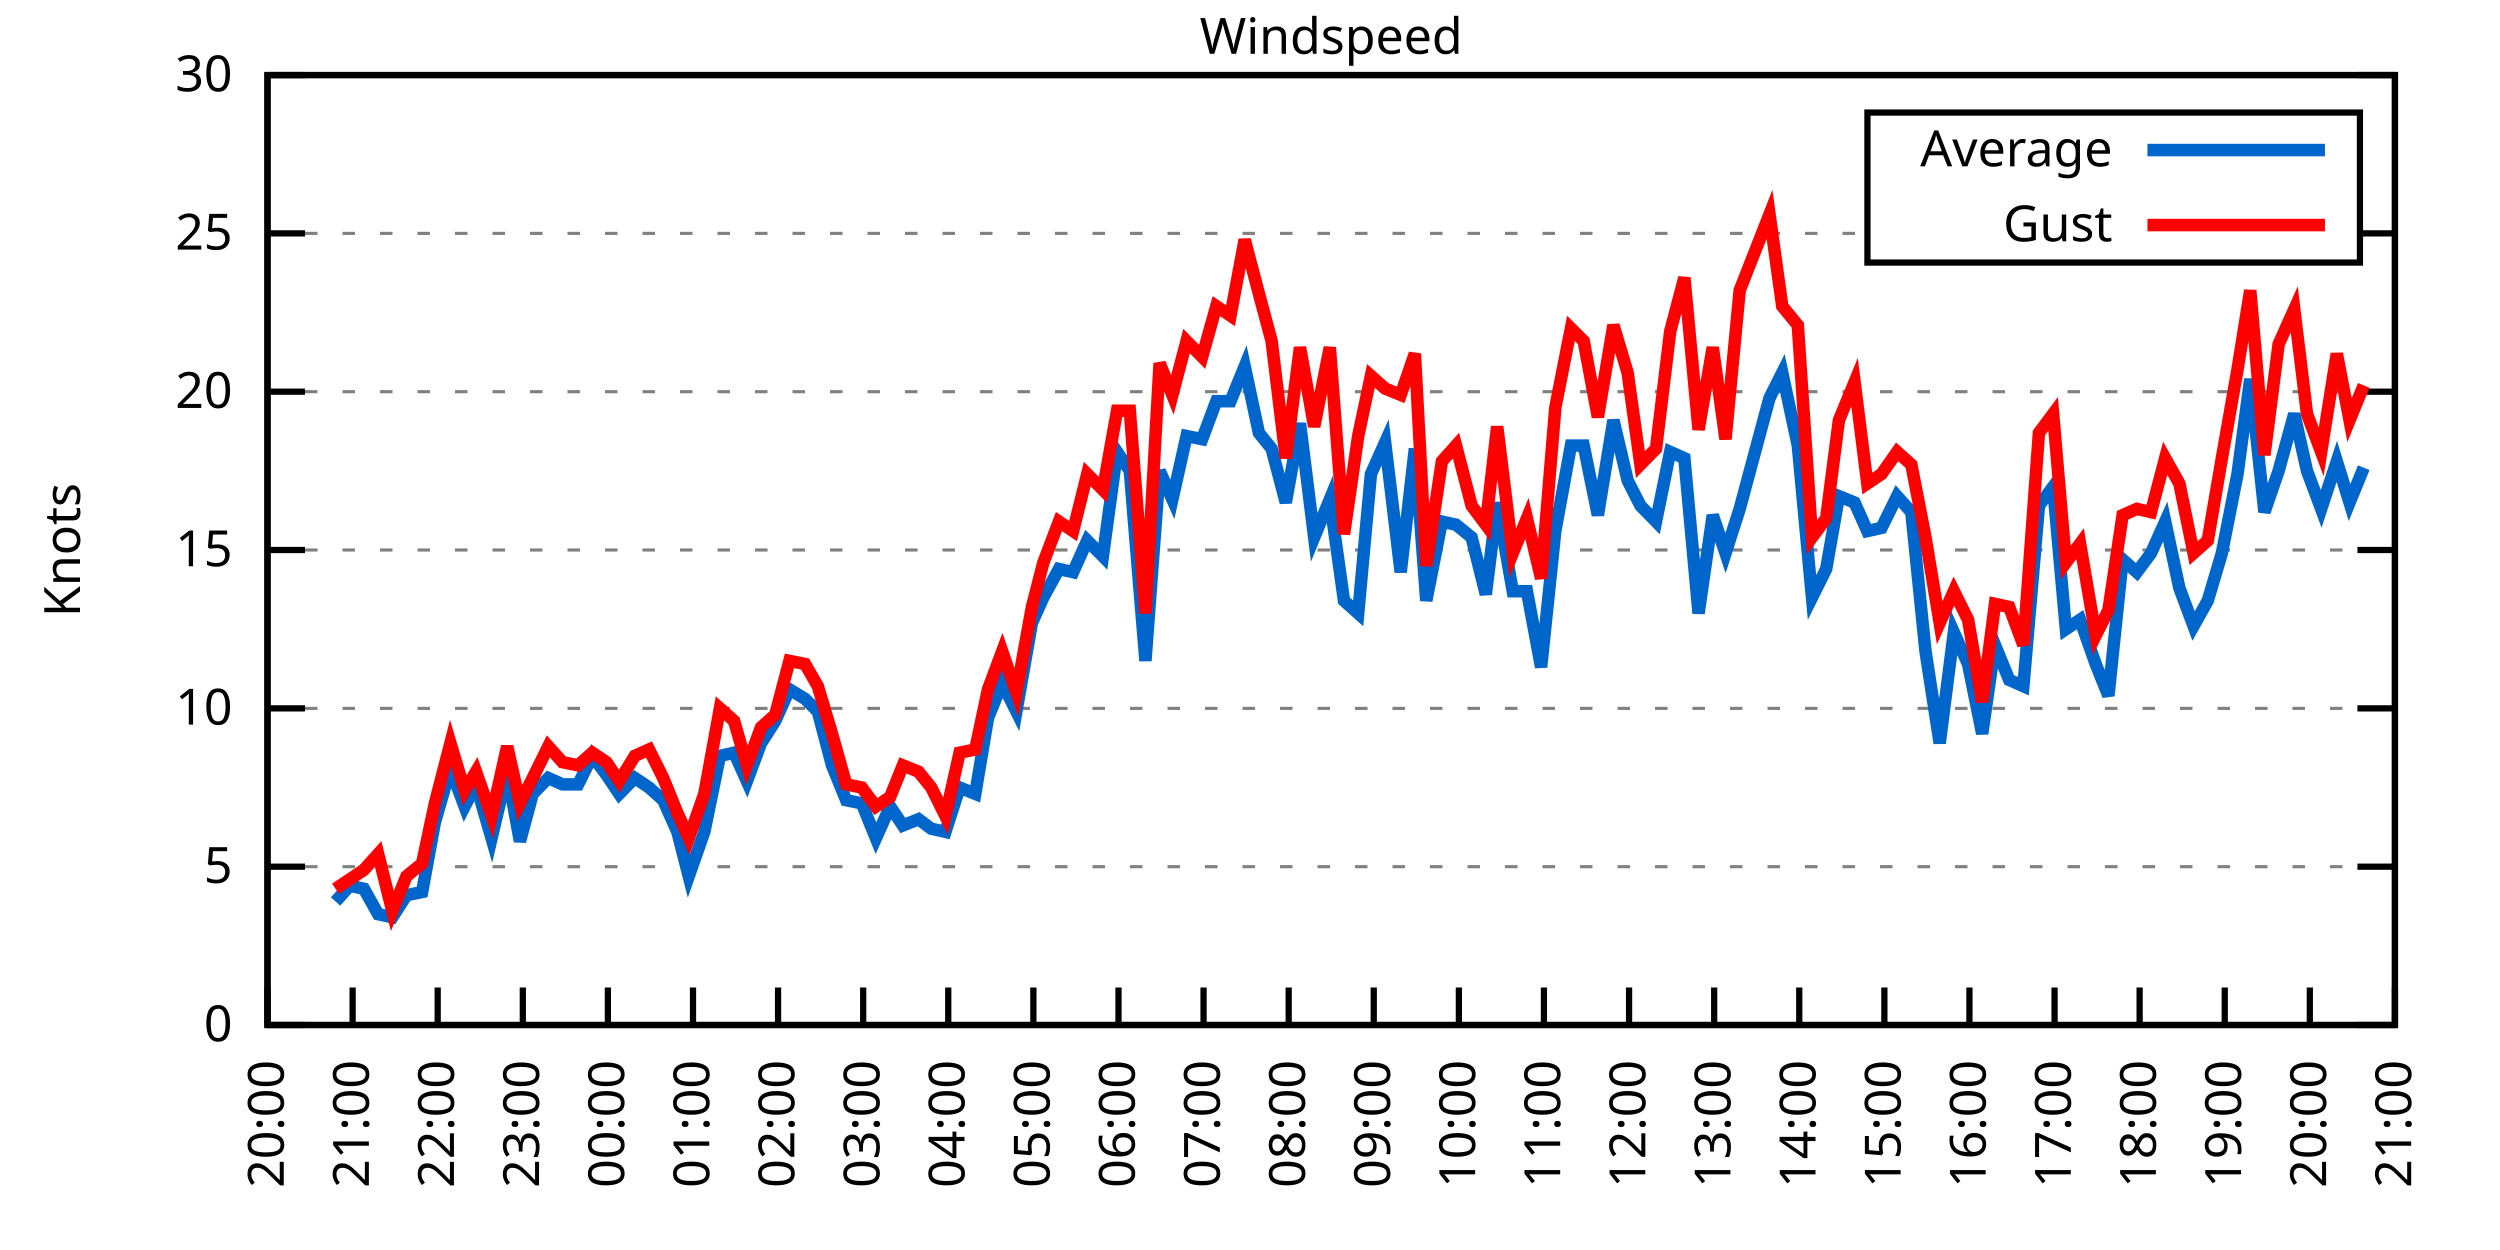
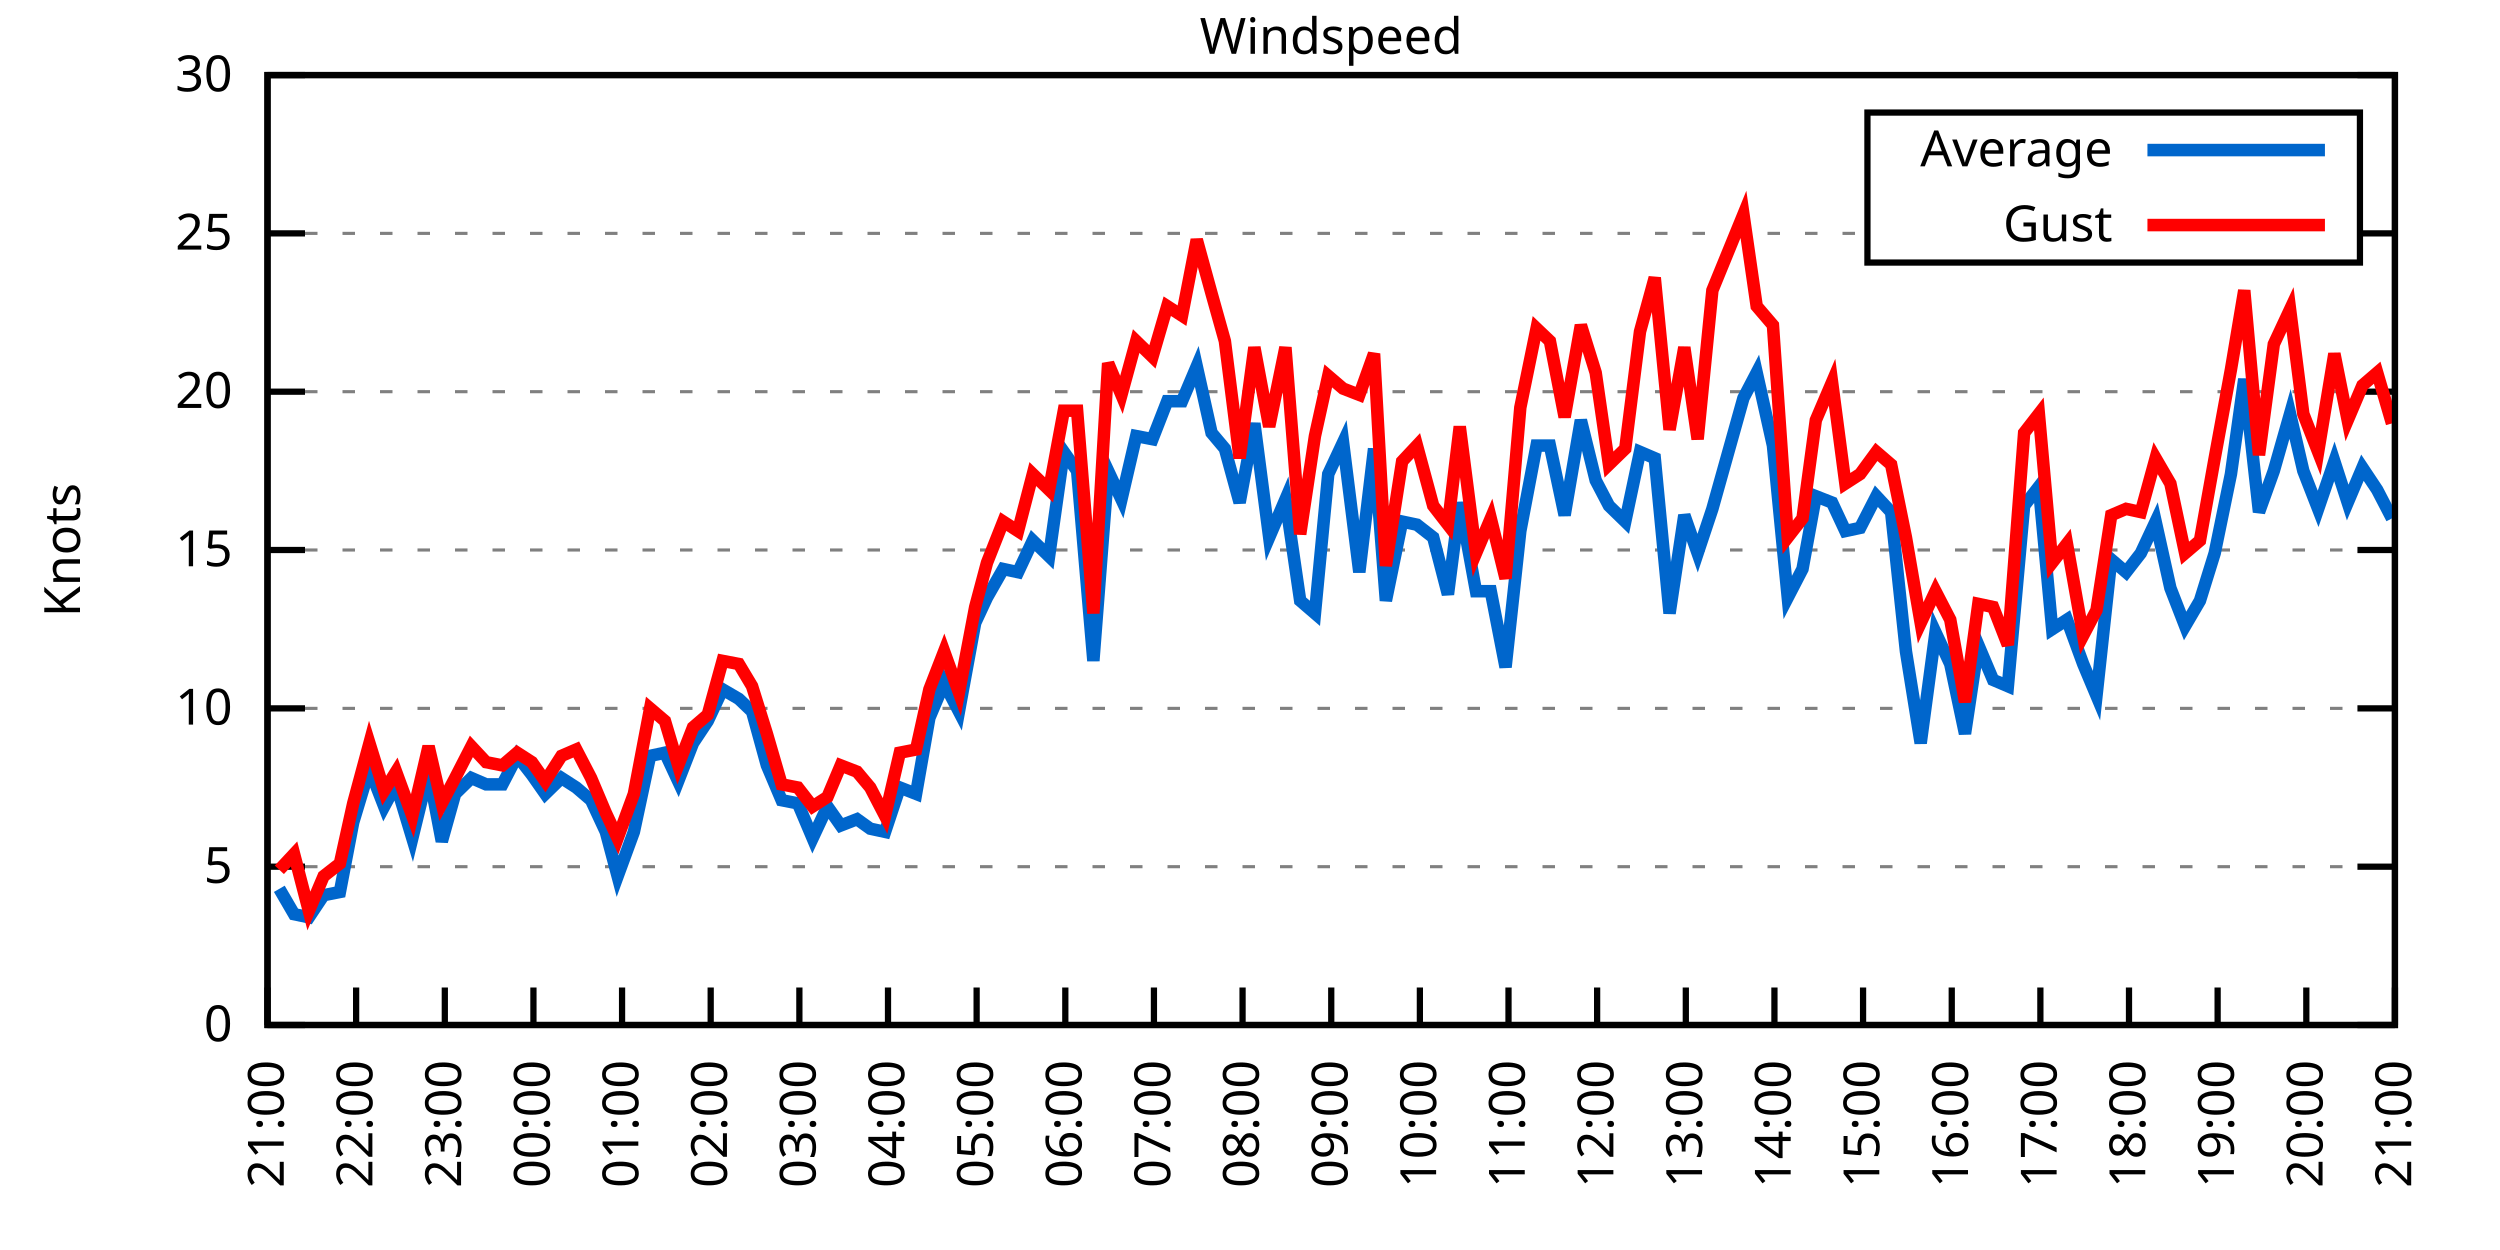
<svg xmlns="http://www.w3.org/2000/svg" xmlns:xlink="http://www.w3.org/1999/xlink" width="400" height="200" viewBox="0 0 400 200">
  <g id="gnuplot_canvas">
    <rect x="0" y="0" width="400" height="200" fill="none" />
    <defs>
      <circle id="gpDot" r="0.5" stroke-width="0.5" stroke="currentColor" />
      <path id="gpPt0" stroke-width="0.333" stroke="currentColor" d="M-1,0 h2 M0,-1 v2" />
      <path id="gpPt1" stroke-width="0.333" stroke="currentColor" d="M-1,-1 L1,1 M1,-1 L-1,1" />
      <path id="gpPt2" stroke-width="0.333" stroke="currentColor" d="M-1,0 L1,0 M0,-1 L0,1 M-1,-1 L1,1 M-1,1 L1,-1" />
      <rect id="gpPt3" stroke-width="0.333" stroke="currentColor" x="-1" y="-1" width="2" height="2" />
      <rect id="gpPt4" stroke-width="0.333" stroke="currentColor" fill="currentColor" x="-1" y="-1" width="2" height="2" />
      <circle id="gpPt5" stroke-width="0.333" stroke="currentColor" cx="0" cy="0" r="1" />
      <use xlink:href="#gpPt5" id="gpPt6" fill="currentColor" stroke="none" />
      <path id="gpPt7" stroke-width="0.333" stroke="currentColor" d="M0,-1.33 L-1.33,0.67 L1.33,0.67 z" />
      <use xlink:href="#gpPt7" id="gpPt8" fill="currentColor" stroke="none" />
      <use xlink:href="#gpPt7" id="gpPt9" stroke="currentColor" transform="rotate(180)" />
      <use xlink:href="#gpPt9" id="gpPt10" fill="currentColor" stroke="none" />
      <use xlink:href="#gpPt3" id="gpPt11" stroke="currentColor" transform="rotate(45)" />
      <use xlink:href="#gpPt11" id="gpPt12" fill="currentColor" stroke="none" />
      <path id="gpPt13" stroke-width="0.333" stroke="currentColor" d="M0,1.330 L1.265,0.411 L0.782,-1.067 L-0.782,-1.076 L-1.265,0.411 z" />
      <use xlink:href="#gpPt13" id="gpPt14" fill="currentColor" stroke="none" />
      <filter id="textbox" filterUnits="objectBoundingBox" x="0" y="0" height="1" width="1">
        <feFlood flood-color="white" flood-opacity="1" result="bgnd" />
        <feComposite in="SourceGraphic" in2="bgnd" operator="atop" />
      </filter>
      <filter id="greybox" filterUnits="objectBoundingBox" x="0" y="0" height="1" width="1">
        <feFlood flood-color="lightgrey" flood-opacity="1" result="grey" />
        <feComposite in="SourceGraphic" in2="grey" operator="atop" />
      </filter>
    </defs>
    <g fill="none" color="white" stroke="currentColor" stroke-width="1.00" stroke-linecap="butt" stroke-linejoin="miter">
</g>
    <g fill="none" color="black" stroke="currentColor" stroke-width="1.00" stroke-linecap="butt" stroke-linejoin="miter">
      <g stroke="none" shape-rendering="crispEdges">
        <polygon fill="rgb(255, 255, 255)" points="42.80,164.00 383.18,164.00 383.18,12.02 42.80,12.02 " />
      </g>
    </g>
    <g fill="none" color="black" stroke="currentColor" stroke-width="1.00" stroke-linecap="butt" stroke-linejoin="miter">
</g>
    <g fill="none" color="black" stroke="black" stroke-width="0.50" stroke-linecap="butt" stroke-linejoin="miter">
</g>
    <g fill="none" color="gray" stroke="currentColor" stroke-width="0.50" stroke-linecap="butt" stroke-linejoin="miter">
      <path stroke="gray" stroke-dasharray="2,4" class="gridline" d="M42.80,164.00 L383.19,164.00  " />
    </g>
    <g fill="none" color="gray" stroke="gray" stroke-width="1.00" stroke-linecap="butt" stroke-linejoin="miter">
</g>
    <g fill="none" color="black" stroke="currentColor" stroke-width="1.00" stroke-linecap="butt" stroke-linejoin="miter">
      <path stroke="black" d="M42.80,164.00 L48.80,164.00 M383.19,164.00 L377.19,164.00  " />
      <g transform="translate(37.20,166.60)" stroke="none" fill="black" font-family="Sans" font-size="8.00" text-anchor="end">
        <text>
          <tspan font-family="Sans"> 0</tspan>
        </text>
      </g>
    </g>
    <g fill="none" color="black" stroke="currentColor" stroke-width="1.00" stroke-linecap="butt" stroke-linejoin="miter">
</g>
    <g fill="none" color="black" stroke="black" stroke-width="0.50" stroke-linecap="butt" stroke-linejoin="miter">
</g>
    <g fill="none" color="gray" stroke="currentColor" stroke-width="0.50" stroke-linecap="butt" stroke-linejoin="miter">
      <path stroke="gray" stroke-dasharray="2,4" class="gridline" d="M42.80,138.67 L383.19,138.67  " />
    </g>
    <g fill="none" color="gray" stroke="gray" stroke-width="1.00" stroke-linecap="butt" stroke-linejoin="miter">
</g>
    <g fill="none" color="black" stroke="currentColor" stroke-width="1.00" stroke-linecap="butt" stroke-linejoin="miter">
      <path stroke="black" d="M42.80,138.67 L48.80,138.67 M383.19,138.67 L377.19,138.67  " />
      <g transform="translate(37.20,141.27)" stroke="none" fill="black" font-family="Sans" font-size="8.00" text-anchor="end">
        <text>
          <tspan font-family="Sans"> 5</tspan>
        </text>
      </g>
    </g>
    <g fill="none" color="black" stroke="currentColor" stroke-width="1.00" stroke-linecap="butt" stroke-linejoin="miter">
</g>
    <g fill="none" color="black" stroke="black" stroke-width="0.50" stroke-linecap="butt" stroke-linejoin="miter">
</g>
    <g fill="none" color="gray" stroke="currentColor" stroke-width="0.50" stroke-linecap="butt" stroke-linejoin="miter">
      <path stroke="gray" stroke-dasharray="2,4" class="gridline" d="M42.80,113.34 L383.19,113.34  " />
    </g>
    <g fill="none" color="gray" stroke="gray" stroke-width="1.00" stroke-linecap="butt" stroke-linejoin="miter">
</g>
    <g fill="none" color="black" stroke="currentColor" stroke-width="1.00" stroke-linecap="butt" stroke-linejoin="miter">
      <path stroke="black" d="M42.80,113.34 L48.80,113.34 M383.19,113.34 L377.19,113.34  " />
      <g transform="translate(37.20,115.94)" stroke="none" fill="black" font-family="Sans" font-size="8.00" text-anchor="end">
        <text>
          <tspan font-family="Sans"> 10</tspan>
        </text>
      </g>
    </g>
    <g fill="none" color="black" stroke="currentColor" stroke-width="1.00" stroke-linecap="butt" stroke-linejoin="miter">
</g>
    <g fill="none" color="black" stroke="black" stroke-width="0.50" stroke-linecap="butt" stroke-linejoin="miter">
</g>
    <g fill="none" color="gray" stroke="currentColor" stroke-width="0.50" stroke-linecap="butt" stroke-linejoin="miter">
      <path stroke="gray" stroke-dasharray="2,4" class="gridline" d="M42.80,88.00 L383.19,88.00  " />
    </g>
    <g fill="none" color="gray" stroke="gray" stroke-width="1.00" stroke-linecap="butt" stroke-linejoin="miter">
</g>
    <g fill="none" color="black" stroke="currentColor" stroke-width="1.00" stroke-linecap="butt" stroke-linejoin="miter">
      <path stroke="black" d="M42.80,88.00 L48.80,88.00 M383.19,88.00 L377.19,88.00  " />
      <g transform="translate(37.20,90.60)" stroke="none" fill="black" font-family="Sans" font-size="8.00" text-anchor="end">
        <text>
          <tspan font-family="Sans"> 15</tspan>
        </text>
      </g>
    </g>
    <g fill="none" color="black" stroke="currentColor" stroke-width="1.00" stroke-linecap="butt" stroke-linejoin="miter">
</g>
    <g fill="none" color="black" stroke="black" stroke-width="0.50" stroke-linecap="butt" stroke-linejoin="miter">
</g>
    <g fill="none" color="gray" stroke="currentColor" stroke-width="0.50" stroke-linecap="butt" stroke-linejoin="miter">
      <path stroke="gray" stroke-dasharray="2,4" class="gridline" d="M42.80,62.67 L383.19,62.67  " />
    </g>
    <g fill="none" color="gray" stroke="gray" stroke-width="1.00" stroke-linecap="butt" stroke-linejoin="miter">
</g>
    <g fill="none" color="black" stroke="currentColor" stroke-width="1.00" stroke-linecap="butt" stroke-linejoin="miter">
      <path stroke="black" d="M42.80,62.67 L48.80,62.67 M383.19,62.67 L377.19,62.67  " />
      <g transform="translate(37.20,65.27)" stroke="none" fill="black" font-family="Sans" font-size="8.00" text-anchor="end">
        <text>
          <tspan font-family="Sans"> 20</tspan>
        </text>
      </g>
    </g>
    <g fill="none" color="black" stroke="currentColor" stroke-width="1.00" stroke-linecap="butt" stroke-linejoin="miter">
</g>
    <g fill="none" color="black" stroke="black" stroke-width="0.50" stroke-linecap="butt" stroke-linejoin="miter">
</g>
    <g fill="none" color="gray" stroke="currentColor" stroke-width="0.50" stroke-linecap="butt" stroke-linejoin="miter">
      <path stroke="gray" stroke-dasharray="2,4" class="gridline" d="M42.80,37.34 L298.79,37.34 M377.59,37.34 L383.19,37.34  " />
    </g>
    <g fill="none" color="gray" stroke="gray" stroke-width="1.00" stroke-linecap="butt" stroke-linejoin="miter">
</g>
    <g fill="none" color="black" stroke="currentColor" stroke-width="1.00" stroke-linecap="butt" stroke-linejoin="miter">
      <path stroke="black" d="M42.80,37.34 L48.80,37.34 M383.19,37.34 L377.19,37.34  " />
      <g transform="translate(37.20,39.94)" stroke="none" fill="black" font-family="Sans" font-size="8.00" text-anchor="end">
        <text>
          <tspan font-family="Sans"> 25</tspan>
        </text>
      </g>
    </g>
    <g fill="none" color="black" stroke="currentColor" stroke-width="1.00" stroke-linecap="butt" stroke-linejoin="miter">
</g>
    <g fill="none" color="black" stroke="black" stroke-width="0.50" stroke-linecap="butt" stroke-linejoin="miter">
</g>
    <g fill="none" color="gray" stroke="currentColor" stroke-width="0.50" stroke-linecap="butt" stroke-linejoin="miter">
      <path stroke="gray" stroke-dasharray="2,4" class="gridline" d="M42.80,12.01 L383.19,12.01  " />
    </g>
    <g fill="none" color="gray" stroke="gray" stroke-width="1.00" stroke-linecap="butt" stroke-linejoin="miter">
</g>
    <g fill="none" color="black" stroke="currentColor" stroke-width="1.00" stroke-linecap="butt" stroke-linejoin="miter">
      <path stroke="black" d="M42.80,12.01 L48.80,12.01 M383.19,12.01 L377.19,12.01  " />
      <g transform="translate(37.20,14.61)" stroke="none" fill="black" font-family="Sans" font-size="8.00" text-anchor="end">
        <text>
          <tspan font-family="Sans"> 30</tspan>
        </text>
      </g>
    </g>
    <g fill="none" color="black" stroke="currentColor" stroke-width="1.00" stroke-linecap="butt" stroke-linejoin="miter">
      <path stroke="black" d="M42.80,164.00 L42.80,158.00  " />
      <g transform="translate(45.40,169.60) rotate(270.00)" stroke="none" fill="black" font-family="Sans" font-size="8.00" text-anchor="end">
        <text>
-           <tspan font-family="Sans">20:00</tspan>
-         </text>
-       </g>
-     </g>
-     <g fill="none" color="black" stroke="currentColor" stroke-width="1.00" stroke-linecap="butt" stroke-linejoin="miter">
-       <path stroke="black" d="M56.42,164.00 L56.42,158.00  " />
-       <g transform="translate(59.02,169.60) rotate(270.00)" stroke="none" fill="black" font-family="Sans" font-size="8.00" text-anchor="end">
-         <text>
          <tspan font-family="Sans">21:00</tspan>
        </text>
      </g>
    </g>
    <g fill="none" color="black" stroke="currentColor" stroke-width="1.00" stroke-linecap="butt" stroke-linejoin="miter">
-       <path stroke="black" d="M70.03,164.00 L70.03,158.00  " />
-       <g transform="translate(72.63,169.60) rotate(270.00)" stroke="none" fill="black" font-family="Sans" font-size="8.00" text-anchor="end">
+       <path stroke="black" d="M56.98,164.00 L56.98,158.00  " />
+       <g transform="translate(59.58,169.60) rotate(270.00)" stroke="none" fill="black" font-family="Sans" font-size="8.00" text-anchor="end">
        <text>
          <tspan font-family="Sans">22:00</tspan>
        </text>
      </g>
    </g>
    <g fill="none" color="black" stroke="currentColor" stroke-width="1.00" stroke-linecap="butt" stroke-linejoin="miter">
-       <path stroke="black" d="M83.65,164.00 L83.65,158.00  " />
-       <g transform="translate(86.25,169.60) rotate(270.00)" stroke="none" fill="black" font-family="Sans" font-size="8.00" text-anchor="end">
+       <path stroke="black" d="M71.17,164.00 L71.17,158.00  " />
+       <g transform="translate(73.77,169.60) rotate(270.00)" stroke="none" fill="black" font-family="Sans" font-size="8.00" text-anchor="end">
        <text>
          <tspan font-family="Sans">23:00</tspan>
        </text>
      </g>
    </g>
    <g fill="none" color="black" stroke="currentColor" stroke-width="1.00" stroke-linecap="butt" stroke-linejoin="miter">
-       <path stroke="black" d="M97.26,164.00 L97.26,158.00  " />
-       <g transform="translate(99.86,169.60) rotate(270.00)" stroke="none" fill="black" font-family="Sans" font-size="8.00" text-anchor="end">
+       <path stroke="black" d="M85.35,164.00 L85.35,158.00  " />
+       <g transform="translate(87.95,169.60) rotate(270.00)" stroke="none" fill="black" font-family="Sans" font-size="8.00" text-anchor="end">
        <text>
          <tspan font-family="Sans">00:00</tspan>
        </text>
      </g>
    </g>
    <g fill="none" color="black" stroke="currentColor" stroke-width="1.00" stroke-linecap="butt" stroke-linejoin="miter">
-       <path stroke="black" d="M110.88,164.00 L110.88,158.00  " />
-       <g transform="translate(113.48,169.60) rotate(270.00)" stroke="none" fill="black" font-family="Sans" font-size="8.00" text-anchor="end">
+       <path stroke="black" d="M99.53,164.00 L99.53,158.00  " />
+       <g transform="translate(102.13,169.60) rotate(270.00)" stroke="none" fill="black" font-family="Sans" font-size="8.00" text-anchor="end">
        <text>
          <tspan font-family="Sans">01:00</tspan>
        </text>
      </g>
    </g>
    <g fill="none" color="black" stroke="currentColor" stroke-width="1.00" stroke-linecap="butt" stroke-linejoin="miter">
-       <path stroke="black" d="M124.49,164.00 L124.49,158.00  " />
-       <g transform="translate(127.09,169.60) rotate(270.00)" stroke="none" fill="black" font-family="Sans" font-size="8.00" text-anchor="end">
+       <path stroke="black" d="M113.71,164.00 L113.71,158.00  " />
+       <g transform="translate(116.31,169.60) rotate(270.00)" stroke="none" fill="black" font-family="Sans" font-size="8.00" text-anchor="end">
        <text>
          <tspan font-family="Sans">02:00</tspan>
        </text>
      </g>
    </g>
    <g fill="none" color="black" stroke="currentColor" stroke-width="1.00" stroke-linecap="butt" stroke-linejoin="miter">
-       <path stroke="black" d="M138.11,164.00 L138.11,158.00  " />
-       <g transform="translate(140.71,169.60) rotate(270.00)" stroke="none" fill="black" font-family="Sans" font-size="8.00" text-anchor="end">
+       <path stroke="black" d="M127.90,164.00 L127.90,158.00  " />
+       <g transform="translate(130.50,169.60) rotate(270.00)" stroke="none" fill="black" font-family="Sans" font-size="8.00" text-anchor="end">
        <text>
          <tspan font-family="Sans">03:00</tspan>
        </text>
      </g>
    </g>
    <g fill="none" color="black" stroke="currentColor" stroke-width="1.00" stroke-linecap="butt" stroke-linejoin="miter">
-       <path stroke="black" d="M151.72,164.00 L151.72,158.00  " />
-       <g transform="translate(154.32,169.60) rotate(270.00)" stroke="none" fill="black" font-family="Sans" font-size="8.00" text-anchor="end">
+       <path stroke="black" d="M142.08,164.00 L142.08,158.00  " />
+       <g transform="translate(144.68,169.60) rotate(270.00)" stroke="none" fill="black" font-family="Sans" font-size="8.00" text-anchor="end">
        <text>
          <tspan font-family="Sans">04:00</tspan>
        </text>
      </g>
    </g>
    <g fill="none" color="black" stroke="currentColor" stroke-width="1.00" stroke-linecap="butt" stroke-linejoin="miter">
-       <path stroke="black" d="M165.34,164.00 L165.34,158.00  " />
-       <g transform="translate(167.94,169.60) rotate(270.00)" stroke="none" fill="black" font-family="Sans" font-size="8.00" text-anchor="end">
+       <path stroke="black" d="M156.26,164.00 L156.26,158.00  " />
+       <g transform="translate(158.86,169.60) rotate(270.00)" stroke="none" fill="black" font-family="Sans" font-size="8.00" text-anchor="end">
        <text>
          <tspan font-family="Sans">05:00</tspan>
        </text>
      </g>
    </g>
    <g fill="none" color="black" stroke="currentColor" stroke-width="1.00" stroke-linecap="butt" stroke-linejoin="miter">
-       <path stroke="black" d="M178.96,164.00 L178.96,158.00  " />
-       <g transform="translate(181.56,169.60) rotate(270.00)" stroke="none" fill="black" font-family="Sans" font-size="8.00" text-anchor="end">
+       <path stroke="black" d="M170.45,164.00 L170.45,158.00  " />
+       <g transform="translate(173.05,169.60) rotate(270.00)" stroke="none" fill="black" font-family="Sans" font-size="8.00" text-anchor="end">
        <text>
          <tspan font-family="Sans">06:00</tspan>
        </text>
      </g>
    </g>
    <g fill="none" color="black" stroke="currentColor" stroke-width="1.00" stroke-linecap="butt" stroke-linejoin="miter">
-       <path stroke="black" d="M192.57,164.00 L192.57,158.00  " />
-       <g transform="translate(195.17,169.60) rotate(270.00)" stroke="none" fill="black" font-family="Sans" font-size="8.00" text-anchor="end">
+       <path stroke="black" d="M184.63,164.00 L184.63,158.00  " />
+       <g transform="translate(187.23,169.60) rotate(270.00)" stroke="none" fill="black" font-family="Sans" font-size="8.00" text-anchor="end">
        <text>
          <tspan font-family="Sans">07:00</tspan>
        </text>
      </g>
    </g>
    <g fill="none" color="black" stroke="currentColor" stroke-width="1.00" stroke-linecap="butt" stroke-linejoin="miter">
-       <path stroke="black" d="M206.19,164.00 L206.19,158.00  " />
-       <g transform="translate(208.79,169.60) rotate(270.00)" stroke="none" fill="black" font-family="Sans" font-size="8.00" text-anchor="end">
+       <path stroke="black" d="M198.81,164.00 L198.81,158.00  " />
+       <g transform="translate(201.41,169.60) rotate(270.00)" stroke="none" fill="black" font-family="Sans" font-size="8.00" text-anchor="end">
        <text>
          <tspan font-family="Sans">08:00</tspan>
        </text>
      </g>
    </g>
    <g fill="none" color="black" stroke="currentColor" stroke-width="1.00" stroke-linecap="butt" stroke-linejoin="miter">
-       <path stroke="black" d="M219.80,164.00 L219.80,158.00  " />
-       <g transform="translate(222.40,169.60) rotate(270.00)" stroke="none" fill="black" font-family="Sans" font-size="8.00" text-anchor="end">
+       <path stroke="black" d="M213.00,164.00 L213.00,158.00  " />
+       <g transform="translate(215.60,169.60) rotate(270.00)" stroke="none" fill="black" font-family="Sans" font-size="8.00" text-anchor="end">
        <text>
          <tspan font-family="Sans">09:00</tspan>
        </text>
      </g>
    </g>
    <g fill="none" color="black" stroke="currentColor" stroke-width="1.00" stroke-linecap="butt" stroke-linejoin="miter">
-       <path stroke="black" d="M233.42,164.00 L233.42,158.00  " />
-       <g transform="translate(236.02,169.60) rotate(270.00)" stroke="none" fill="black" font-family="Sans" font-size="8.00" text-anchor="end">
+       <path stroke="black" d="M227.18,164.00 L227.18,158.00  " />
+       <g transform="translate(229.78,169.60) rotate(270.00)" stroke="none" fill="black" font-family="Sans" font-size="8.00" text-anchor="end">
        <text>
          <tspan font-family="Sans">10:00</tspan>
        </text>
      </g>
    </g>
    <g fill="none" color="black" stroke="currentColor" stroke-width="1.00" stroke-linecap="butt" stroke-linejoin="miter">
-       <path stroke="black" d="M247.03,164.00 L247.03,158.00  " />
-       <g transform="translate(249.63,169.60) rotate(270.00)" stroke="none" fill="black" font-family="Sans" font-size="8.00" text-anchor="end">
+       <path stroke="black" d="M241.36,164.00 L241.36,158.00  " />
+       <g transform="translate(243.96,169.60) rotate(270.00)" stroke="none" fill="black" font-family="Sans" font-size="8.00" text-anchor="end">
        <text>
          <tspan font-family="Sans">11:00</tspan>
        </text>
      </g>
    </g>
    <g fill="none" color="black" stroke="currentColor" stroke-width="1.00" stroke-linecap="butt" stroke-linejoin="miter">
-       <path stroke="black" d="M260.65,164.00 L260.65,158.00  " />
-       <g transform="translate(263.25,169.60) rotate(270.00)" stroke="none" fill="black" font-family="Sans" font-size="8.00" text-anchor="end">
+       <path stroke="black" d="M255.54,164.00 L255.54,158.00  " />
+       <g transform="translate(258.14,169.60) rotate(270.00)" stroke="none" fill="black" font-family="Sans" font-size="8.00" text-anchor="end">
        <text>
          <tspan font-family="Sans">12:00</tspan>
        </text>
      </g>
    </g>
    <g fill="none" color="black" stroke="currentColor" stroke-width="1.00" stroke-linecap="butt" stroke-linejoin="miter">
-       <path stroke="black" d="M274.27,164.00 L274.27,158.00  " />
-       <g transform="translate(276.87,169.60) rotate(270.00)" stroke="none" fill="black" font-family="Sans" font-size="8.00" text-anchor="end">
+       <path stroke="black" d="M269.73,164.00 L269.73,158.00  " />
+       <g transform="translate(272.33,169.60) rotate(270.00)" stroke="none" fill="black" font-family="Sans" font-size="8.00" text-anchor="end">
        <text>
          <tspan font-family="Sans">13:00</tspan>
        </text>
      </g>
    </g>
    <g fill="none" color="black" stroke="currentColor" stroke-width="1.00" stroke-linecap="butt" stroke-linejoin="miter">
-       <path stroke="black" d="M287.88,164.00 L287.88,158.00  " />
-       <g transform="translate(290.48,169.60) rotate(270.00)" stroke="none" fill="black" font-family="Sans" font-size="8.00" text-anchor="end">
+       <path stroke="black" d="M283.91,164.00 L283.91,158.00  " />
+       <g transform="translate(286.51,169.60) rotate(270.00)" stroke="none" fill="black" font-family="Sans" font-size="8.00" text-anchor="end">
        <text>
          <tspan font-family="Sans">14:00</tspan>
        </text>
      </g>
    </g>
    <g fill="none" color="black" stroke="currentColor" stroke-width="1.00" stroke-linecap="butt" stroke-linejoin="miter">
-       <path stroke="black" d="M301.50,164.00 L301.50,158.00  " />
-       <g transform="translate(304.10,169.60) rotate(270.00)" stroke="none" fill="black" font-family="Sans" font-size="8.00" text-anchor="end">
+       <path stroke="black" d="M298.09,164.00 L298.09,158.00  " />
+       <g transform="translate(300.69,169.60) rotate(270.00)" stroke="none" fill="black" font-family="Sans" font-size="8.00" text-anchor="end">
        <text>
          <tspan font-family="Sans">15:00</tspan>
        </text>
      </g>
    </g>
    <g fill="none" color="black" stroke="currentColor" stroke-width="1.00" stroke-linecap="butt" stroke-linejoin="miter">
-       <path stroke="black" d="M315.11,164.00 L315.11,158.00  " />
-       <g transform="translate(317.71,169.60) rotate(270.00)" stroke="none" fill="black" font-family="Sans" font-size="8.00" text-anchor="end">
+       <path stroke="black" d="M312.28,164.00 L312.28,158.00  " />
+       <g transform="translate(314.88,169.60) rotate(270.00)" stroke="none" fill="black" font-family="Sans" font-size="8.00" text-anchor="end">
        <text>
          <tspan font-family="Sans">16:00</tspan>
        </text>
      </g>
    </g>
    <g fill="none" color="black" stroke="currentColor" stroke-width="1.00" stroke-linecap="butt" stroke-linejoin="miter">
-       <path stroke="black" d="M328.73,164.00 L328.73,158.00  " />
-       <g transform="translate(331.33,169.60) rotate(270.00)" stroke="none" fill="black" font-family="Sans" font-size="8.00" text-anchor="end">
+       <path stroke="black" d="M326.46,164.00 L326.46,158.00  " />
+       <g transform="translate(329.06,169.60) rotate(270.00)" stroke="none" fill="black" font-family="Sans" font-size="8.00" text-anchor="end">
        <text>
          <tspan font-family="Sans">17:00</tspan>
        </text>
      </g>
    </g>
    <g fill="none" color="black" stroke="currentColor" stroke-width="1.00" stroke-linecap="butt" stroke-linejoin="miter">
-       <path stroke="black" d="M342.34,164.00 L342.34,158.00  " />
-       <g transform="translate(344.94,169.60) rotate(270.00)" stroke="none" fill="black" font-family="Sans" font-size="8.00" text-anchor="end">
+       <path stroke="black" d="M340.64,164.00 L340.64,158.00  " />
+       <g transform="translate(343.24,169.60) rotate(270.00)" stroke="none" fill="black" font-family="Sans" font-size="8.00" text-anchor="end">
        <text>
          <tspan font-family="Sans">18:00</tspan>
        </text>
      </g>
    </g>
    <g fill="none" color="black" stroke="currentColor" stroke-width="1.00" stroke-linecap="butt" stroke-linejoin="miter">
-       <path stroke="black" d="M355.96,164.00 L355.96,158.00  " />
-       <g transform="translate(358.56,169.60) rotate(270.00)" stroke="none" fill="black" font-family="Sans" font-size="8.00" text-anchor="end">
+       <path stroke="black" d="M354.82,164.00 L354.82,158.00  " />
+       <g transform="translate(357.42,169.60) rotate(270.00)" stroke="none" fill="black" font-family="Sans" font-size="8.00" text-anchor="end">
        <text>
          <tspan font-family="Sans">19:00</tspan>
        </text>
      </g>
    </g>
    <g fill="none" color="black" stroke="currentColor" stroke-width="1.00" stroke-linecap="butt" stroke-linejoin="miter">
-       <path stroke="black" d="M369.57,164.00 L369.57,158.00  " />
-       <g transform="translate(372.17,169.60) rotate(270.00)" stroke="none" fill="black" font-family="Sans" font-size="8.00" text-anchor="end">
+       <path stroke="black" d="M369.01,164.00 L369.01,158.00  " />
+       <g transform="translate(371.61,169.60) rotate(270.00)" stroke="none" fill="black" font-family="Sans" font-size="8.00" text-anchor="end">
        <text>
          <tspan font-family="Sans">20:00</tspan>
        </text>
      </g>
    </g>
    <g fill="none" color="black" stroke="currentColor" stroke-width="1.00" stroke-linecap="butt" stroke-linejoin="miter">
      <path stroke="black" d="M383.19,164.00 L383.19,158.00  " />
      <g transform="translate(385.79,169.60) rotate(270.00)" stroke="none" fill="black" font-family="Sans" font-size="8.00" text-anchor="end">
        <text>
          <tspan font-family="Sans">21:00</tspan>
        </text>
      </g>
    </g>
    <g fill="none" color="black" stroke="currentColor" stroke-width="1.00" stroke-linecap="butt" stroke-linejoin="miter">
</g>
    <g fill="none" color="black" stroke="currentColor" stroke-width="1.00" stroke-linecap="butt" stroke-linejoin="miter">
      <path stroke="black" d="M42.80,12.01 L42.80,164.00 L383.19,164.00 L383.19,12.01 L42.80,12.01 Z  " />
    </g>
    <g fill="none" color="black" stroke="currentColor" stroke-width="1.00" stroke-linecap="butt" stroke-linejoin="miter">
</g>
    <g fill="none" color="black" stroke="currentColor" stroke-width="1.00" stroke-linecap="butt" stroke-linejoin="miter">
      <path stroke="black" d="M298.79,42.01 L298.79,18.01 L377.59,18.01 L377.59,42.01 L298.79,42.01 Z  " />
    </g>
    <g id="Windspeed_plot_1">
      <g fill="none" color="white" stroke="black" stroke-width="2.00" stroke-linecap="butt" stroke-linejoin="miter">
</g>
      <g fill="none" color="black" stroke="currentColor" stroke-width="2.00" stroke-linecap="butt" stroke-linejoin="miter">
        <g transform="translate(337.99,26.61)" stroke="none" fill="black" font-family="Sans" font-size="8.00" text-anchor="end">
          <text>
            <tspan font-family="Sans">Average</tspan>
          </text>
        </g>
      </g>
      <g fill="none" color="black" stroke="currentColor" stroke-width="2.00" stroke-linecap="butt" stroke-linejoin="miter">
-         <path stroke="rgb(  0, 102, 204)" d="M343.59,24.01 L371.99,24.01 M53.69,144.24 L55.96,141.71 L58.23,142.21 L60.50,146.27 L62.77,146.77 L65.04,143.23   L67.54,142.72 L69.58,131.58 L72.07,122.96 L74.34,129.04 L76.16,125.50 L78.65,134.11 L81.15,123.47 L83.19,134.62   L85.24,127.02 L87.73,124.48 L90.00,125.50 L92.50,125.50 L94.77,120.94 L97.04,123.98 L99.08,127.02 L101.57,124.48   L103.84,126.00 L106.11,128.03 L108.38,133.10 L110.20,140.19 L112.69,133.10 L115.19,120.94 L117.46,120.43 L119.50,124.99   L121.77,118.91 L124.04,115.36 L126.31,110.30 L128.81,111.82 L130.85,113.84 L133.12,122.46 L135.39,128.03 L137.88,128.54   L140.15,134.11 L142.42,129.04 L144.46,132.08 L146.96,131.07 L149.00,132.59 L151.27,133.10 L153.54,126.00 L156.04,127.02   L158.08,114.86 L160.35,109.28 L162.62,113.84 L165.11,99.66 L166.93,95.60 L169.43,91.04 L171.69,91.55 L173.96,86.49   L176.46,89.02 L178.73,72.30 L180.77,75.34 L183.27,105.74 L185.54,75.34 L187.58,79.90 L189.85,69.77 L192.34,70.27   L194.61,64.19 L196.88,64.19 L199.15,58.62 L201.42,69.26 L203.46,71.79 L205.73,80.41 L208.00,67.74 L210.27,85.98   L212.77,79.90 L215.04,96.11 L217.31,98.14 L219.35,75.85 L221.62,70.78 L224.11,91.55 L226.38,71.79 L228.20,96.11   L230.70,83.45 L232.96,83.95 L235.46,85.98 L237.73,95.10 L239.55,80.41 L242.04,94.59 L244.31,94.59 L246.58,106.75   L248.85,84.97 L251.35,71.29 L253.39,71.29 L255.66,82.43 L258.15,67.23 L260.42,76.86 L262.47,80.91 L264.96,83.45   L267.23,72.30 L269.50,73.31 L271.77,98.14 L274.04,82.43 L276.08,88.51 L278.35,81.42 L283.12,63.69 L285.16,59.63   L287.65,71.29 L289.92,95.60 L292.19,91.04 L294.23,79.39 L296.73,80.41 L298.77,84.97 L301.04,84.46 L303.54,79.39   L305.81,81.93 L308.08,104.22 L310.35,118.91 L312.62,101.18 L314.89,106.24 L317.15,117.39 L319.20,103.20 L321.47,108.78   L323.74,109.79 L326.23,80.91 L328.50,77.87 L330.54,100.67 L332.81,99.15 L335.31,106.24 L337.35,111.31 L339.62,89.52   L341.89,91.55 L344.16,88.51 L346.43,83.45 L348.70,94.08 L350.97,100.16 L353.24,96.11 L355.50,88.51 L358.00,75.85   L360.04,60.65 L362.31,81.93 L364.58,75.34 L367.08,66.22 L369.12,75.34 L371.39,81.42 L373.89,73.82 L375.93,80.41   L378.20,74.83  " />
+         <path stroke="rgb(  0, 102, 204)" d="M343.59,24.01 L371.99,24.01 M44.69,142.21 L47.05,146.27 L49.42,146.77 L51.78,143.23 L54.38,142.72 L56.51,131.58   L59.11,122.96 L61.47,129.04 L63.37,125.50 L65.97,134.11 L68.57,123.47 L70.69,134.62 L72.82,127.02 L75.42,124.48   L77.78,125.50 L80.38,125.50 L82.75,120.94 L85.11,123.98 L87.24,127.02 L89.84,124.48 L92.20,126.00 L94.57,128.03   L96.93,133.10 L98.82,140.19 L101.42,133.10 L104.02,120.94 L106.39,120.43 L108.51,124.99 L110.88,118.91 L113.24,115.36   L115.61,110.30 L118.21,111.82 L120.33,113.84 L122.70,122.46 L125.06,128.03 L127.66,128.54 L130.02,134.11 L132.39,129.04   L134.52,132.08 L137.12,131.07 L139.24,132.59 L141.61,133.10 L143.97,126.00 L146.57,127.02 L148.70,114.86 L151.06,109.28   L153.43,113.84 L156.03,99.66 L157.92,95.60 L160.52,91.04 L162.88,91.55 L165.25,86.49 L167.85,89.02 L170.21,72.30   L172.34,75.34 L174.94,105.74 L177.30,75.34 L179.43,79.90 L181.79,69.77 L184.39,70.27 L186.76,64.19 L189.12,64.19   L191.48,58.62 L193.85,69.26 L195.98,71.79 L198.34,80.41 L200.70,67.74 L203.07,85.98 L205.67,79.90 L208.03,96.11   L210.39,98.14 L212.52,75.85 L214.89,70.78 L217.49,91.55 L219.85,71.79 L221.74,96.11 L224.34,83.45 L226.71,83.95   L229.31,85.98 L231.67,95.10 L233.56,80.41 L236.16,94.59 L238.52,94.59 L240.89,106.75 L243.25,84.97 L245.85,71.29   L247.98,71.29 L250.34,82.43 L252.94,67.23 L255.31,76.86 L257.43,80.91 L260.04,83.45 L262.40,72.30 L264.76,73.31   L267.13,98.14 L269.49,82.43 L271.62,88.51 L273.98,81.42 L278.95,63.69 L281.07,59.63 L283.67,71.29 L286.04,95.60   L288.40,91.04 L290.53,79.39 L293.13,80.41 L295.26,84.97 L297.62,84.46 L300.22,79.39 L302.58,81.93 L304.95,104.22   L307.31,118.91 L309.68,101.18 L312.04,106.24 L314.40,117.39 L316.53,103.20 L318.89,108.78 L321.26,109.79 L323.86,80.91   L326.22,77.87 L328.35,100.67 L330.71,99.15 L333.31,106.24 L335.44,111.31 L337.80,89.52 L340.17,91.55 L342.53,88.51   L344.90,83.45 L347.26,94.08 L349.62,100.16 L351.99,96.11 L354.35,88.51 L356.95,75.85 L359.08,60.65 L361.44,81.93   L363.81,75.34 L366.41,66.22 L368.53,75.34 L370.90,81.42 L373.50,73.82 L375.63,80.41 L377.99,74.83 L380.35,78.38   L382.72,82.94  " />
      </g>
    </g>
    <g id="Windspeed_plot_2">
      <g fill="none" color="black" stroke="currentColor" stroke-width="2.00" stroke-linecap="butt" stroke-linejoin="miter">
        <g transform="translate(337.99,38.61)" stroke="none" fill="black" font-family="Sans" font-size="8.00" text-anchor="end">
          <text>
            <tspan font-family="Sans">Gust</tspan>
          </text>
        </g>
      </g>
      <g fill="none" color="black" stroke="currentColor" stroke-width="2.00" stroke-linecap="butt" stroke-linejoin="miter">
-         <path stroke="rgb(255,   0,   0)" d="M343.59,36.01 L371.99,36.01 M53.69,142.21 L55.96,140.69 L58.23,139.17 L60.50,136.64 L62.77,145.76 L65.04,140.19   L67.54,138.16 L69.58,128.54 L72.07,118.91 L74.34,126.51 L76.16,123.47 L78.65,130.56 L81.15,119.42 L83.19,128.54   L85.24,124.48 L87.73,119.42 L90.00,121.95 L92.50,122.46 L94.77,120.43 L97.04,121.95 L99.08,124.99 L101.57,120.94   L103.84,119.92 L106.11,124.48 L108.38,130.06 L110.20,134.11 L112.69,127.02 L115.19,113.34 L117.46,115.36 L119.50,122.46   L121.77,116.38 L124.04,114.35 L126.31,105.74 L128.81,106.24 L130.85,109.79 L133.12,117.39 L135.39,125.50 L137.88,126.00   L140.15,129.04 L142.42,127.52 L144.46,122.46 L146.96,123.47 L149.00,126.00 L151.27,130.56 L153.54,120.43 L156.04,119.92   L158.08,110.30 L160.35,104.22 L162.62,110.80 L165.11,97.12 L166.93,90.03 L169.43,83.45 L171.69,84.97 L173.96,75.85   L176.46,78.38 L178.73,65.71 L180.77,65.71 L183.27,98.14 L185.54,58.11 L187.58,63.18 L189.85,54.57 L192.34,57.10   L194.61,48.99 L196.88,50.51 L199.15,38.35 L201.42,46.97 L203.46,54.57 L205.73,73.31 L208.00,55.58 L210.27,68.25   L212.77,55.58 L215.04,85.47 L217.31,69.77 L219.35,60.14 L221.62,62.17 L224.11,63.18 L226.38,56.59 L228.20,90.54   L230.70,73.82 L232.96,71.29 L235.46,80.91 L237.73,83.95 L239.55,68.25 L242.04,88.51 L244.31,82.94 L246.58,92.56   L248.85,65.21 L251.35,52.54 L253.39,54.57 L255.66,66.73 L258.15,52.03 L260.42,59.63 L262.47,74.33 L264.96,71.79   L267.23,53.05 L269.50,44.43 L271.77,68.75 L274.04,55.58 L276.08,70.27 L278.35,46.46 L283.12,34.30 L285.16,48.99   L287.65,52.03 L289.92,85.98 L292.19,82.94 L294.23,67.23 L296.73,61.15 L298.77,77.37 L301.04,75.85 L303.54,72.30   L305.81,74.33 L308.08,85.98 L310.35,99.66 L312.62,94.59 L314.89,99.15 L317.15,112.32 L319.20,96.62 L321.47,97.12   L323.74,103.20 L326.23,69.26 L328.50,66.22 L330.54,90.03 L332.81,86.99 L335.31,101.68 L337.35,97.63 L339.62,82.43   L341.89,81.42 L344.16,81.93 L346.43,73.31 L348.70,77.37 L350.97,88.51 L353.24,86.49 L355.50,73.31 L358.00,59.13   L360.04,46.46 L362.31,72.81 L364.58,55.07 L367.08,49.50 L369.12,66.22 L371.39,72.30 L373.89,56.59 L375.93,67.23   L378.20,61.66  " />
+         <path stroke="rgb(255,   0,   0)" d="M343.59,36.01 L371.99,36.01 M44.69,139.17 L47.05,136.64 L49.42,145.76 L51.78,140.19 L54.38,138.16 L56.51,128.54   L59.11,118.91 L61.47,126.51 L63.37,123.47 L65.97,130.56 L68.57,119.42 L70.69,128.54 L72.82,124.48 L75.42,119.42   L77.78,121.95 L80.38,122.46 L82.75,120.43 L85.11,121.95 L87.24,124.99 L89.84,120.94 L92.20,119.92 L94.57,124.48   L96.93,130.06 L98.82,134.11 L101.42,127.02 L104.02,113.34 L106.39,115.36 L108.51,122.46 L110.88,116.38 L113.24,114.35   L115.61,105.74 L118.21,106.24 L120.33,109.79 L122.70,117.39 L125.06,125.50 L127.66,126.00 L130.02,129.04 L132.39,127.52   L134.52,122.46 L137.12,123.47 L139.24,126.00 L141.61,130.56 L143.97,120.43 L146.57,119.92 L148.70,110.30 L151.06,104.22   L153.43,110.80 L156.03,97.12 L157.92,90.03 L160.52,83.45 L162.88,84.97 L165.25,75.85 L167.85,78.38 L170.21,65.71   L172.34,65.71 L174.94,98.14 L177.30,58.11 L179.43,63.18 L181.79,54.57 L184.39,57.10 L186.76,48.99 L189.12,50.51   L191.48,38.35 L193.85,46.97 L195.98,54.57 L198.34,73.31 L200.70,55.58 L203.07,68.25 L205.67,55.58 L208.03,85.47   L210.39,69.77 L212.52,60.14 L214.89,62.17 L217.49,63.18 L219.85,56.59 L221.74,90.54 L224.34,73.82 L226.71,71.29   L229.31,80.91 L231.67,83.95 L233.56,68.25 L236.16,88.51 L238.52,82.94 L240.89,92.56 L243.25,65.21 L245.85,52.54   L247.98,54.57 L250.34,66.73 L252.94,52.03 L255.31,59.63 L257.43,74.33 L260.04,71.79 L262.40,53.05 L264.76,44.43   L267.13,68.75 L269.49,55.58 L271.62,70.27 L273.98,46.46 L278.95,34.30 L281.07,48.99 L283.67,52.03 L286.04,85.98   L288.40,82.94 L290.53,67.23 L293.13,61.15 L295.26,77.37 L297.62,75.85 L300.22,72.30 L302.58,74.33 L304.95,85.98   L307.31,99.66 L309.68,94.59 L312.04,99.15 L314.40,112.32 L316.53,96.62 L318.89,97.12 L321.26,103.20 L323.86,69.26   L326.22,66.22 L328.35,90.03 L330.71,86.99 L333.31,101.68 L335.44,97.63 L337.80,82.43 L340.17,81.42 L342.53,81.93   L344.90,73.31 L347.26,77.37 L349.62,88.51 L351.99,86.49 L354.35,73.31 L356.95,59.13 L359.08,46.46 L361.44,72.81   L363.81,55.07 L366.41,49.50 L368.53,66.22 L370.90,72.30 L373.50,56.59 L375.63,67.23 L377.99,61.66 L380.35,59.63   L382.72,67.74  " />
      </g>
    </g>
    <g fill="none" color="black" stroke="currentColor" stroke-width="2.00" stroke-linecap="butt" stroke-linejoin="miter">
</g>
    <g fill="none" color="black" stroke="black" stroke-width="1.00" stroke-linecap="butt" stroke-linejoin="miter">
</g>
    <g fill="none" color="black" stroke="currentColor" stroke-width="1.00" stroke-linecap="butt" stroke-linejoin="miter">
      <path stroke="black" d="M42.80,12.01 L42.80,164.00 L383.19,164.00 L383.19,12.01 L42.80,12.01 Z  " />
      <g transform="translate(12.80,88.01) rotate(270.00)" stroke="none" fill="black" font-family="Sans" font-size="8.00" text-anchor="middle">
        <text>
          <tspan font-family="Sans">Knots</tspan>
        </text>
      </g>
    </g>
    <g fill="none" color="black" stroke="currentColor" stroke-width="1.00" stroke-linecap="butt" stroke-linejoin="miter">
</g>
    <g fill="none" color="black" stroke="currentColor" stroke-width="1.00" stroke-linecap="butt" stroke-linejoin="miter">
      <g transform="translate(212.99,8.61)" stroke="none" fill="black" font-family="Sans" font-size="8.00" text-anchor="middle">
        <text>
          <tspan font-family="Sans">Windspeed</tspan>
        </text>
      </g>
    </g>
    <g fill="none" color="black" stroke="currentColor" stroke-width="1.00" stroke-linecap="butt" stroke-linejoin="miter">
</g>
  </g>
</svg>
